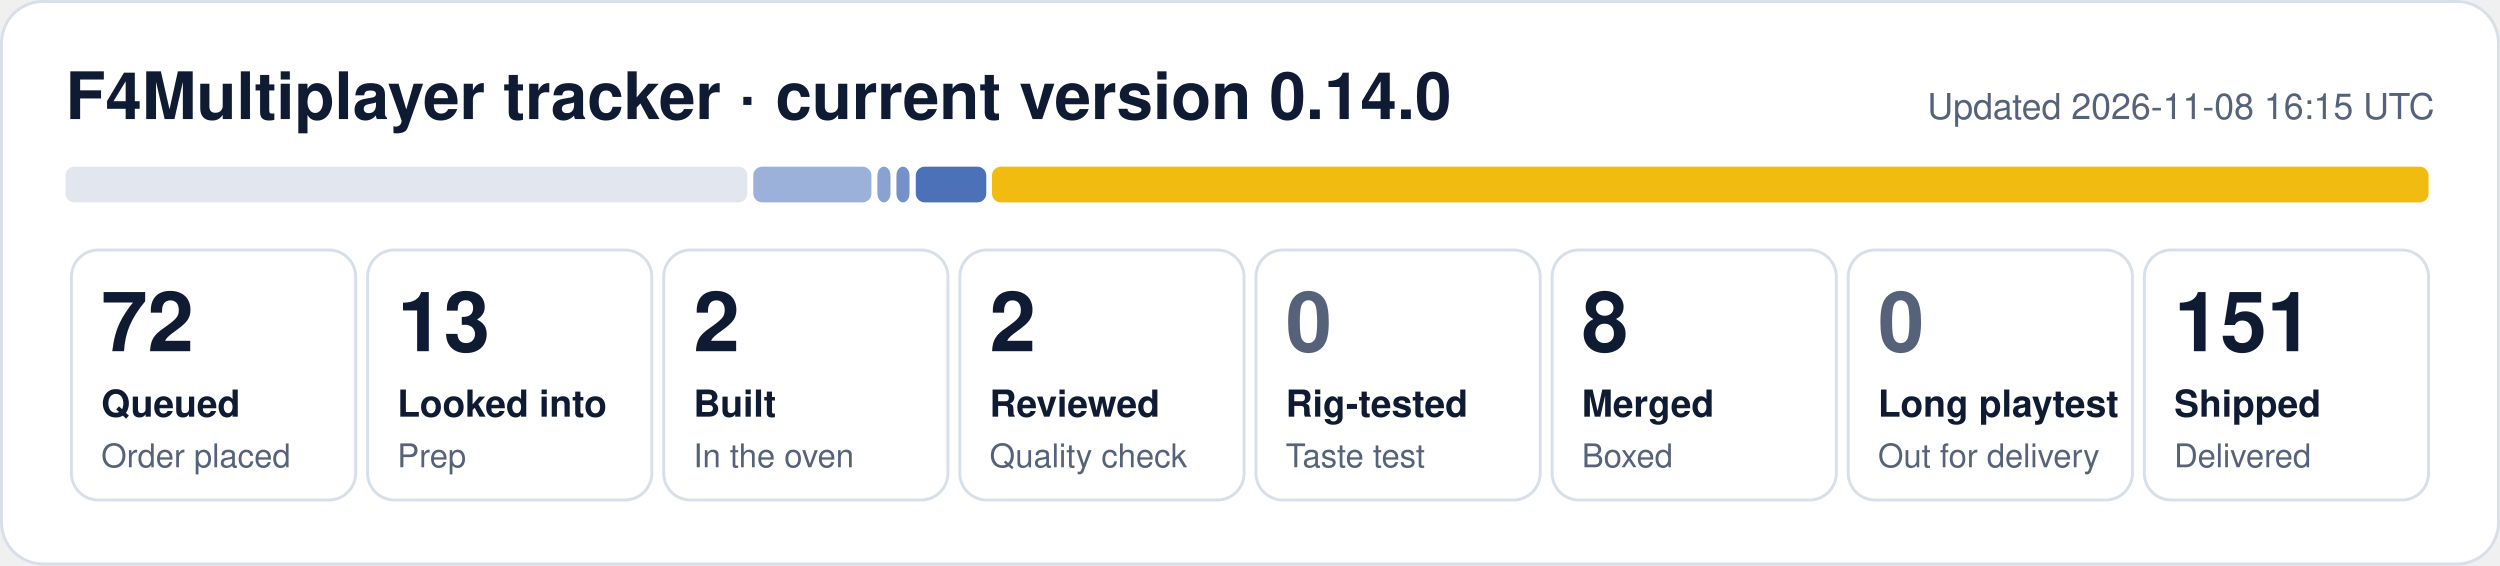
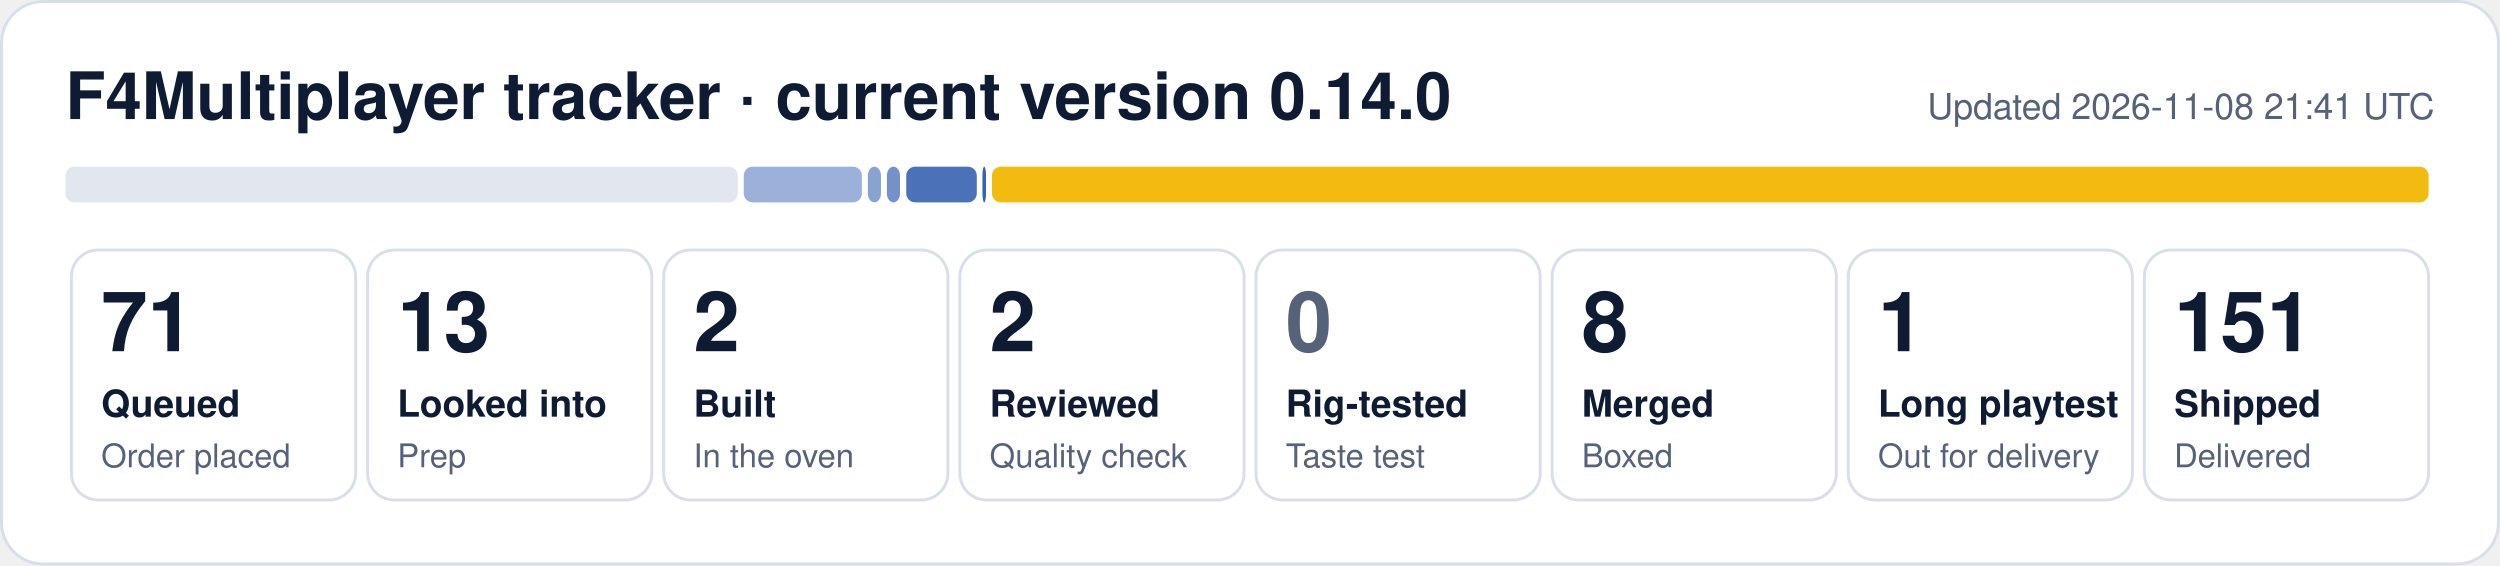
- <svg xmlns="http://www.w3.org/2000/svg" width="840" height="190" viewBox="0 0 840 190" role="img" aria-label="F4Multiplayer tracker: 72 queued, 13 looked into, 2 built, 2 reviewed, 8 merged, 151 shipped">
+ <svg xmlns="http://www.w3.org/2000/svg" width="840" height="190" viewBox="0 0 840 190" role="img" aria-label="F4Multiplayer tracker: 71 queued, 13 looked into, 2 built, 2 reviewed, 8 merged, 1 long playtest, 151 shipped">
  <rect x="0.5" y="0.5" width="839" height="189" rx="14" fill="#ffffff" stroke="#d9dfea" />
  <text x="22" y="40" font-family="Segoe UI, Helvetica, Arial, sans-serif" font-size="22" font-weight="700" fill="#0f1b33">F4Multiplayer tracker · current version 0.14.0</text>
-   <text x="818" y="40" font-family="Segoe UI, Helvetica, Arial, sans-serif" font-size="12" fill="#56627a" text-anchor="end">Updated 2026-11-08 16:15 UTC</text>
-   <rect x="22.0" y="56" width="229.1" height="12" rx="3" fill="#e1e6ef" fill-opacity="1.00" />
-   <rect x="253.1" y="56" width="39.7" height="12" rx="3" fill="#1f4fa8" fill-opacity="0.44" />
-   <rect x="294.8" y="56" width="4.4" height="12" rx="3" fill="#1f4fa8" fill-opacity="0.53" />
-   <rect x="301.2" y="56" width="4.4" height="12" rx="3" fill="#1f4fa8" fill-opacity="0.62" />
-   <rect x="307.7" y="56" width="23.7" height="12" rx="3" fill="#1f4fa8" fill-opacity="0.80" />
+   <text x="818" y="40" font-family="Segoe UI, Helvetica, Arial, sans-serif" font-size="12" fill="#56627a" text-anchor="end">Updated 2026-11-08 21:41 UTC</text>
+   <rect x="22.0" y="56" width="225.9" height="12" rx="3" fill="#e1e6ef" fill-opacity="1.00" />
+   <rect x="249.9" y="56" width="39.7" height="12" rx="3" fill="#1f4fa8" fill-opacity="0.44" />
+   <rect x="291.6" y="56" width="4.4" height="12" rx="3" fill="#1f4fa8" fill-opacity="0.53" />
+   <rect x="298.0" y="56" width="4.4" height="12" rx="3" fill="#1f4fa8" fill-opacity="0.62" />
+   <rect x="304.5" y="56" width="23.7" height="12" rx="3" fill="#1f4fa8" fill-opacity="0.80" />
+   <rect x="330.1" y="56" width="1.2" height="12" rx="3" fill="#1f4fa8" fill-opacity="0.89" />
  <rect x="333.3" y="56" width="482.7" height="12" rx="3" fill="#f0b90b" fill-opacity="0.98" />
  <rect x="24.0" y="84" width="95.5" height="84" rx="9" fill="none" stroke="#d9dfea" />
-   <text x="34.0" y="118" font-family="Segoe UI, Helvetica, Arial, sans-serif" font-size="28" font-weight="800" fill="#0f1b33">72</text>
+   <text x="34.0" y="118" font-family="Segoe UI, Helvetica, Arial, sans-serif" font-size="28" font-weight="800" fill="#0f1b33">71</text>
  <text x="34.0" y="140" font-family="Segoe UI, Helvetica, Arial, sans-serif" font-size="12.5" font-weight="600" fill="#0f1b33">Queued</text>
  <text x="34.0" y="157" font-family="Segoe UI, Helvetica, Arial, sans-serif" font-size="11" fill="#56627a">Order placed</text>
  <rect x="123.5" y="84" width="95.5" height="84" rx="9" fill="none" stroke="#d9dfea" />
  <text x="133.5" y="118" font-family="Segoe UI, Helvetica, Arial, sans-serif" font-size="28" font-weight="800" fill="#0f1b33">13</text>
  <text x="133.5" y="140" font-family="Segoe UI, Helvetica, Arial, sans-serif" font-size="12.5" font-weight="600" fill="#0f1b33">Looked into</text>
  <text x="133.5" y="157" font-family="Segoe UI, Helvetica, Arial, sans-serif" font-size="11" fill="#56627a">Prep</text>
  <rect x="223.0" y="84" width="95.5" height="84" rx="9" fill="none" stroke="#d9dfea" />
  <text x="233.0" y="118" font-family="Segoe UI, Helvetica, Arial, sans-serif" font-size="28" font-weight="800" fill="#0f1b33">2</text>
  <text x="233.0" y="140" font-family="Segoe UI, Helvetica, Arial, sans-serif" font-size="12.5" font-weight="600" fill="#0f1b33">Built</text>
  <text x="233.0" y="157" font-family="Segoe UI, Helvetica, Arial, sans-serif" font-size="11" fill="#56627a">In the oven</text>
  <rect x="322.5" y="84" width="95.5" height="84" rx="9" fill="none" stroke="#d9dfea" />
  <text x="332.5" y="118" font-family="Segoe UI, Helvetica, Arial, sans-serif" font-size="28" font-weight="800" fill="#0f1b33">2</text>
  <text x="332.5" y="140" font-family="Segoe UI, Helvetica, Arial, sans-serif" font-size="12.5" font-weight="600" fill="#0f1b33">Reviewed</text>
  <text x="332.5" y="157" font-family="Segoe UI, Helvetica, Arial, sans-serif" font-size="11" fill="#56627a">Quality check</text>
  <rect x="422.0" y="84" width="95.5" height="84" rx="9" fill="none" stroke="#d9dfea" />
  <text x="432.0" y="118" font-family="Segoe UI, Helvetica, Arial, sans-serif" font-size="28" font-weight="800" fill="#56627a">0</text>
  <text x="432.0" y="140" font-family="Segoe UI, Helvetica, Arial, sans-serif" font-size="12.5" font-weight="600" fill="#0f1b33">Rig-tested</text>
  <text x="432.0" y="157" font-family="Segoe UI, Helvetica, Arial, sans-serif" font-size="11" fill="#56627a">Taste test</text>
  <rect x="521.5" y="84" width="95.5" height="84" rx="9" fill="none" stroke="#d9dfea" />
  <text x="531.5" y="118" font-family="Segoe UI, Helvetica, Arial, sans-serif" font-size="28" font-weight="800" fill="#0f1b33">8</text>
  <text x="531.5" y="140" font-family="Segoe UI, Helvetica, Arial, sans-serif" font-size="12.5" font-weight="600" fill="#0f1b33">Merged</text>
  <text x="531.5" y="157" font-family="Segoe UI, Helvetica, Arial, sans-serif" font-size="11" fill="#56627a">Boxed</text>
  <rect x="621.0" y="84" width="95.5" height="84" rx="9" fill="none" stroke="#d9dfea" />
-   <text x="631.0" y="118" font-family="Segoe UI, Helvetica, Arial, sans-serif" font-size="28" font-weight="800" fill="#56627a">0</text>
+   <text x="631.0" y="118" font-family="Segoe UI, Helvetica, Arial, sans-serif" font-size="28" font-weight="800" fill="#0f1b33">1</text>
  <text x="631.0" y="140" font-family="Segoe UI, Helvetica, Arial, sans-serif" font-size="12.5" font-weight="600" fill="#0f1b33">Long playtest</text>
  <text x="631.0" y="157" font-family="Segoe UI, Helvetica, Arial, sans-serif" font-size="11" fill="#56627a">Out for delivery</text>
  <rect x="720.5" y="84" width="95.5" height="84" rx="9" fill="none" stroke="#d9dfea" />
  <text x="730.5" y="118" font-family="Segoe UI, Helvetica, Arial, sans-serif" font-size="28" font-weight="800" fill="#0f1b33">151</text>
  <text x="730.5" y="140" font-family="Segoe UI, Helvetica, Arial, sans-serif" font-size="12.5" font-weight="600" fill="#0f1b33">Shipped</text>
  <text x="730.5" y="157" font-family="Segoe UI, Helvetica, Arial, sans-serif" font-size="11" fill="#56627a">Delivered</text>
</svg>
